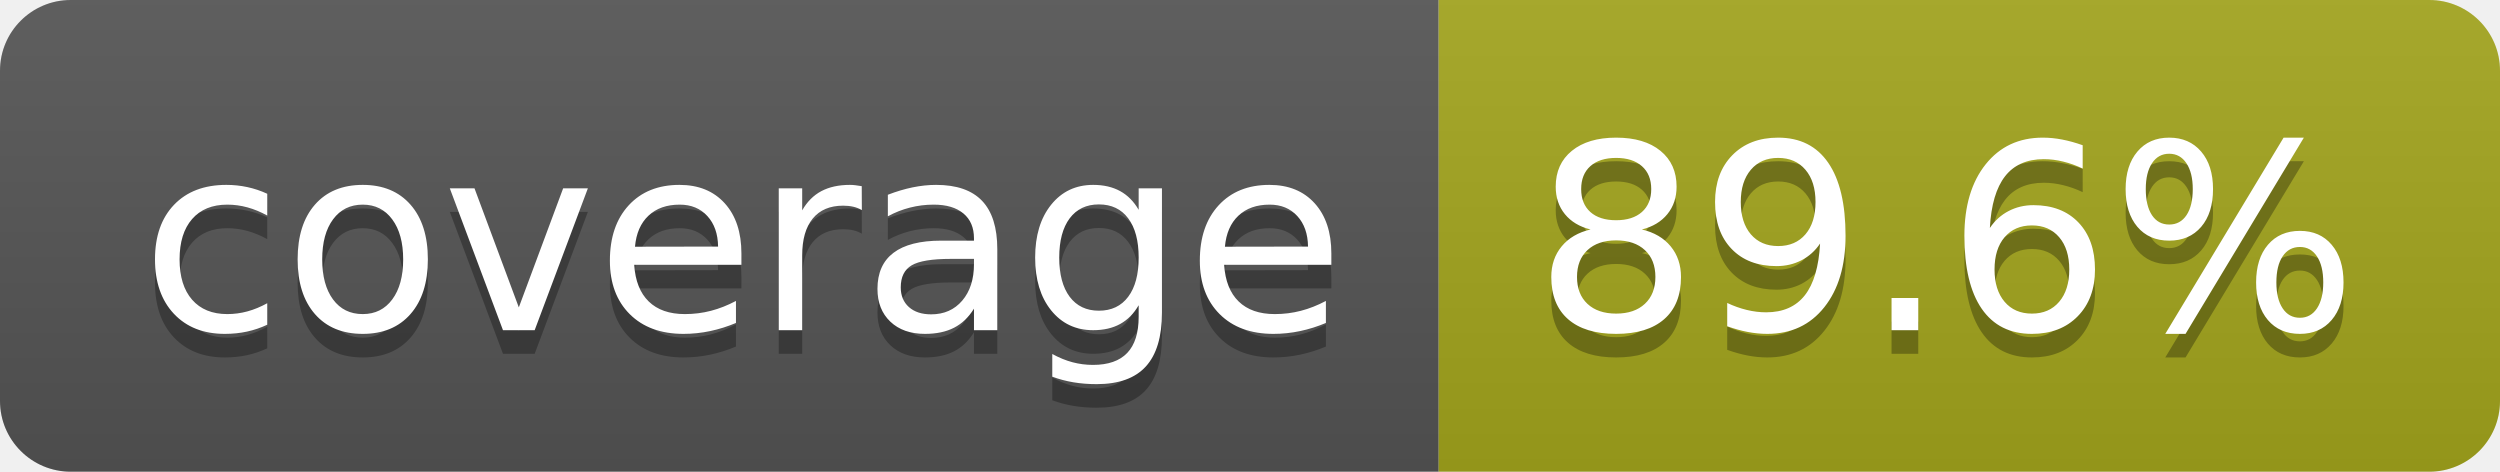
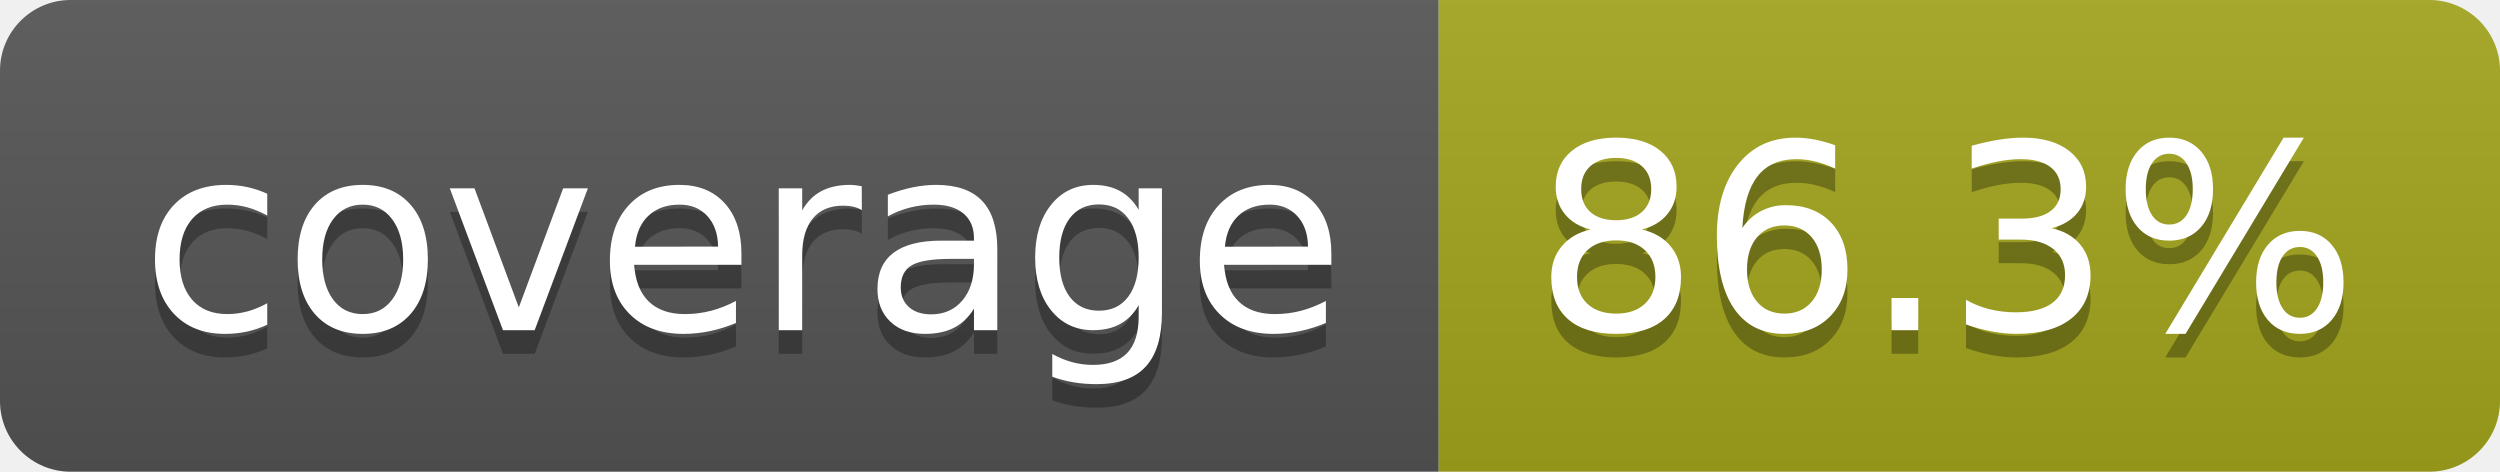
- <svg xmlns="http://www.w3.org/2000/svg" width="106" height="20" role="img" aria-label="coverage: 89.6%">
+ <svg xmlns="http://www.w3.org/2000/svg" width="106" height="20" role="img" aria-label="coverage: 86.3%">
  <linearGradient id="s" x2="0" y2="100%">
    <stop offset="0" stop-color="#bbb" stop-opacity=".1" />
    <stop offset="1" stop-opacity=".1" />
  </linearGradient>
  <clipPath id="r">
    <rect width="106" height="20" rx="3" fill="#fff" />
  </clipPath>
  <g clip-path="url(#r)">
    <rect width="61" height="20" fill="#555" />
    <rect x="61" width="45" height="20" fill="#a4a61d" />
    <rect width="106" height="20" fill="url(#s)" />
  </g>
  <g fill="#fff" text-anchor="middle" font-family="Verdana,Geneva,DejaVu Sans,sans-serif" text-rendering="geometricPrecision" font-size="110">
    <text aria-hidden="true" x="315" y="150" fill="#010101" fill-opacity=".3" transform="scale(.1)" textLength="510">coverage</text>
    <text x="315" y="140" transform="scale(.1)" fill="#fff" textLength="510">coverage</text>
-     <text aria-hidden="true" x="825" y="150" fill="#010101" fill-opacity=".3" transform="scale(.1)" textLength="350">89.6%</text>
-     <text x="825" y="140" transform="scale(.1)" fill="#fff" textLength="350">89.6%</text>
+     <text aria-hidden="true" x="825" y="150" fill="#010101" fill-opacity=".3" transform="scale(.1)" textLength="350">86.3%</text>
+     <text x="825" y="140" transform="scale(.1)" fill="#fff" textLength="350">86.3%</text>
  </g>
</svg>
